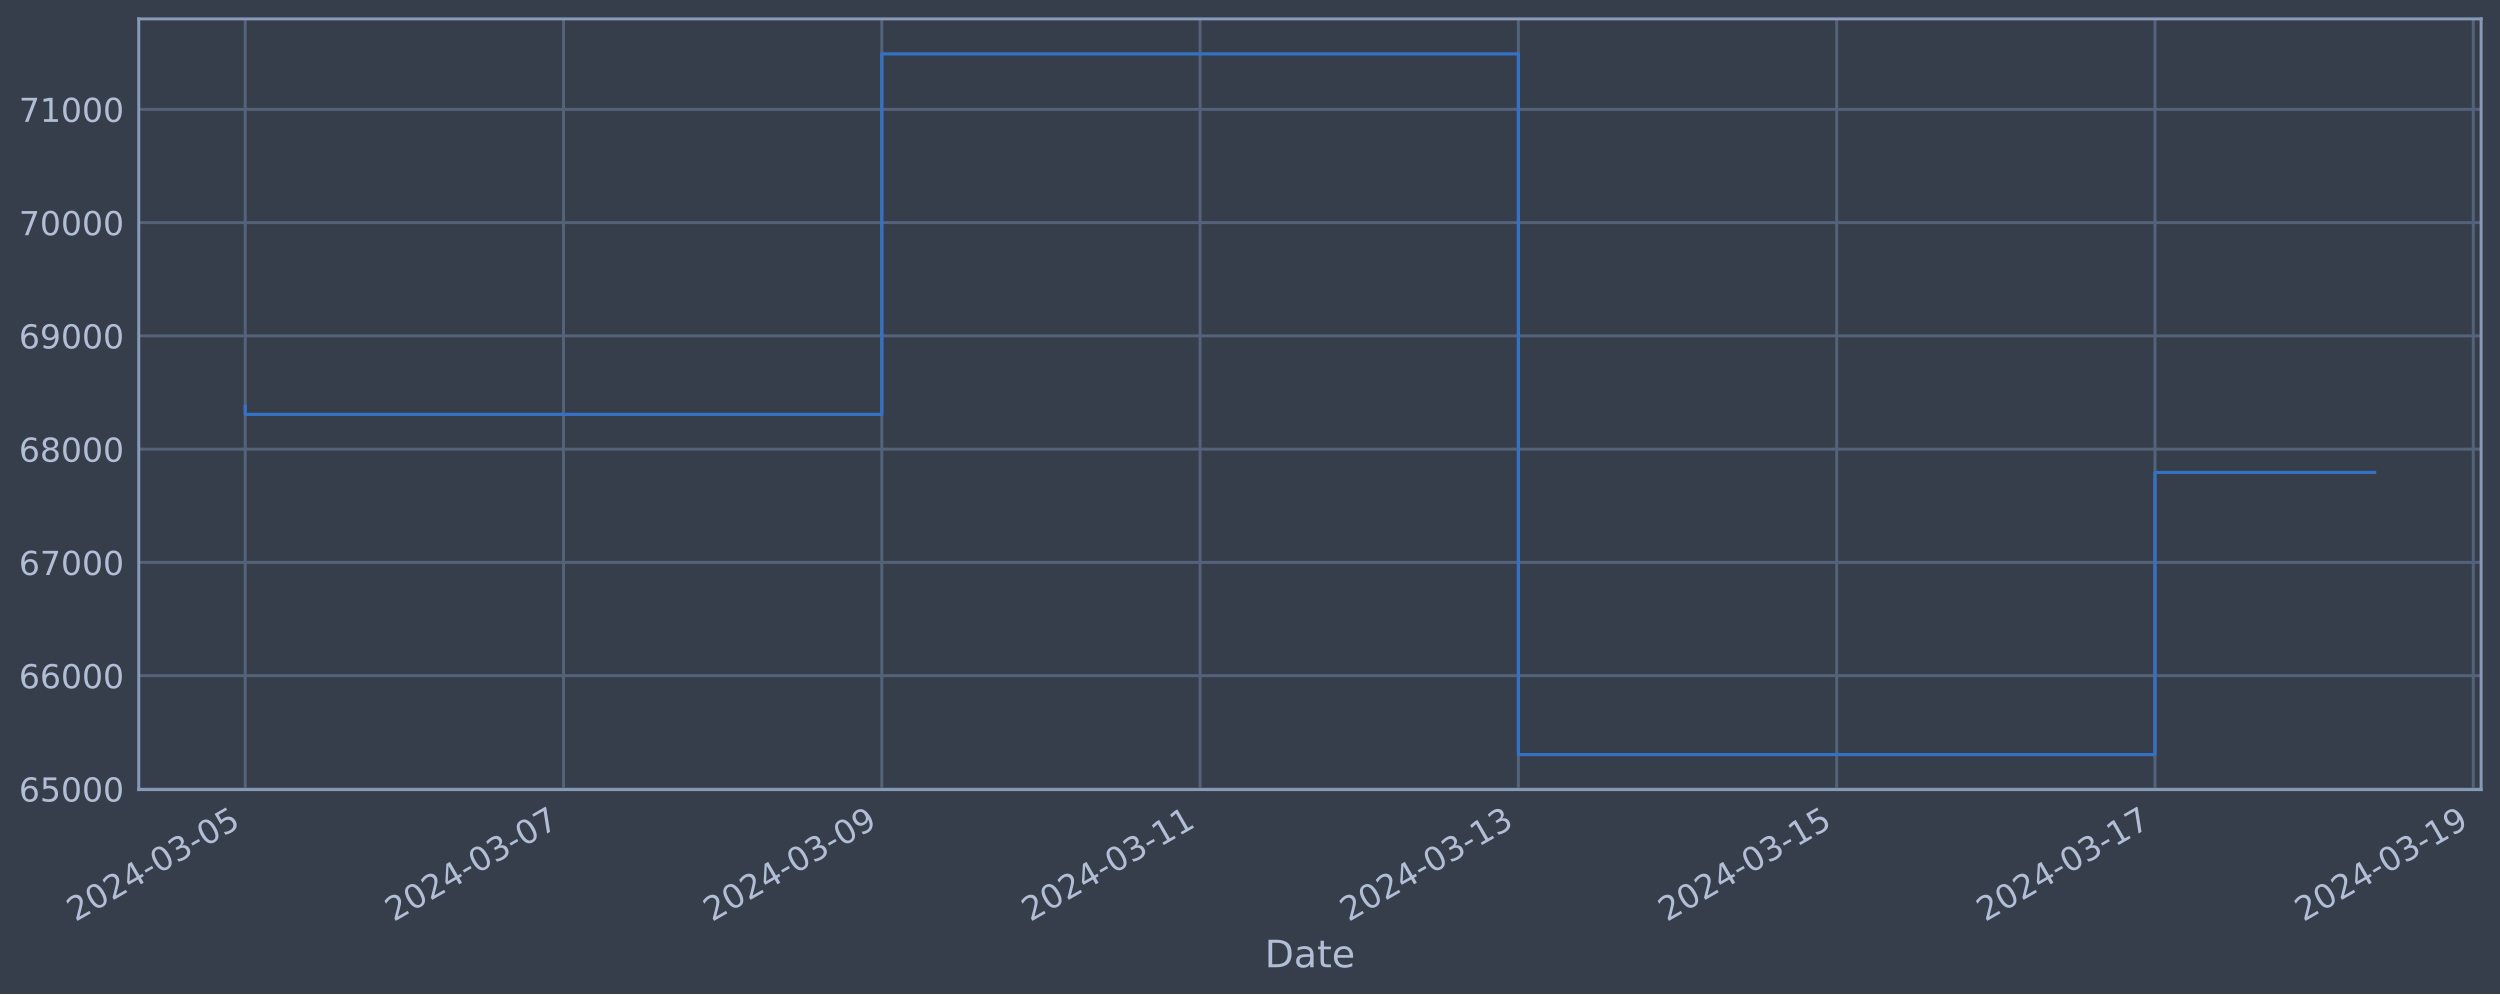
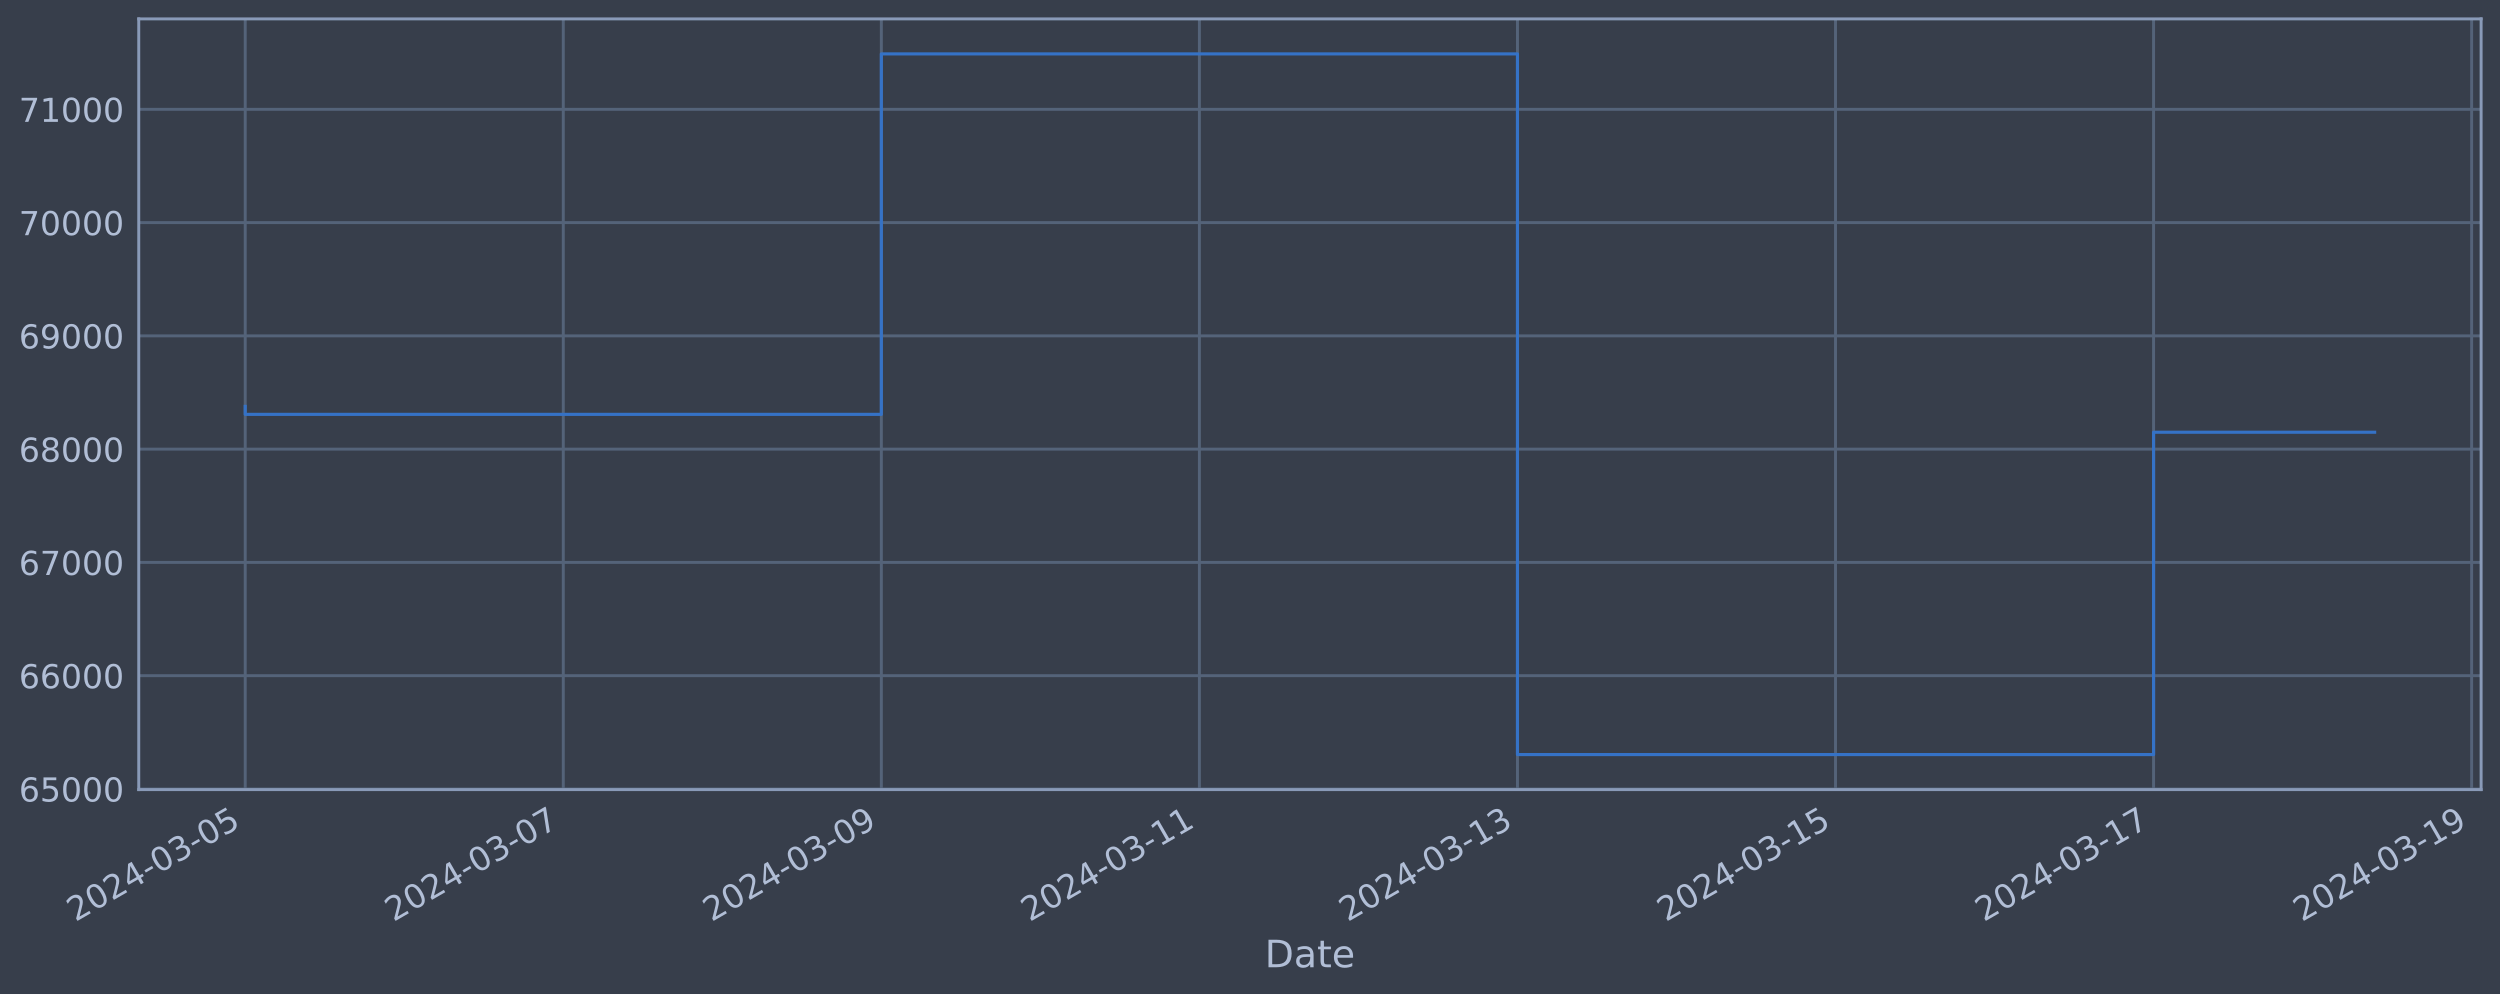
<svg xmlns="http://www.w3.org/2000/svg" xmlns:xlink="http://www.w3.org/1999/xlink" width="952.884pt" height="378.87pt" viewBox="0 0 952.884 378.87" version="1.1">
  <defs>
    <style type="text/css">*{stroke-linejoin: round; stroke-linecap: butt}</style>
  </defs>
  <g id="figure_1">
    <g id="patch_1">
      <path d="M 0 378.87  L 952.884 378.87  L 952.884 0  L 0 0  z " style="fill: #373e4b" />
    </g>
    <g id="axes_1">
      <g id="patch_2">
        <path d="M 52.884 300.96  L 945.684 300.96  L 945.684 7.2  L 52.884 7.2  z " style="fill: #373e4b" />
      </g>
      <g id="matplotlib.axis_1">
        <g id="xtick_1">
          <g id="line2d_1">
-             <path d="M 93.466 300.96  L 93.466 7.2  " clip-path="url(#p6068a9b2fa)" style="fill: none; stroke: #546379; stroke-width: 1.12; stroke-linecap: square" />
+             <path d="M 93.466 300.96  L 93.466 7.2  " clip-path="url(#p66ee592e3a)" style="fill: none; stroke: #546379; stroke-width: 1.12; stroke-linecap: square" />
          </g>
          <g id="line2d_2" />
          <g id="text_1">
            <g style="fill: #b1bed6" transform="translate(28.74006 351.4642) rotate(-30) scale(0.126 -0.126)">
              <defs>
                <path id="DejaVuSans-32" d="M 1228 531  L 3431 531  L 3431 0  L 469 0  L 469 531  Q 828 903 1448 1529  Q 2069 2156 2228 2338  Q 2531 2678 2651 2914  Q 2772 3150 2772 3378  Q 2772 3750 2511 3984  Q 2250 4219 1831 4219  Q 1534 4219 1204 4116  Q 875 4013 500 3803  L 500 4441  Q 881 4594 1212 4672  Q 1544 4750 1819 4750  Q 2544 4750 2975 4387  Q 3406 4025 3406 3419  Q 3406 3131 3298 2873  Q 3191 2616 2906 2266  Q 2828 2175 2409 1742  Q 1991 1309 1228 531  z " transform="scale(0.015625)" />
                <path id="DejaVuSans-30" d="M 2034 4250  Q 1547 4250 1301 3770  Q 1056 3291 1056 2328  Q 1056 1369 1301 889  Q 1547 409 2034 409  Q 2525 409 2770 889  Q 3016 1369 3016 2328  Q 3016 3291 2770 3770  Q 2525 4250 2034 4250  z M 2034 4750  Q 2819 4750 3233 4129  Q 3647 3509 3647 2328  Q 3647 1150 3233 529  Q 2819 -91 2034 -91  Q 1250 -91 836 529  Q 422 1150 422 2328  Q 422 3509 836 4129  Q 1250 4750 2034 4750  z " transform="scale(0.015625)" />
                <path id="DejaVuSans-34" d="M 2419 4116  L 825 1625  L 2419 1625  L 2419 4116  z M 2253 4666  L 3047 4666  L 3047 1625  L 3713 1625  L 3713 1100  L 3047 1100  L 3047 0  L 2419 0  L 2419 1100  L 313 1100  L 313 1709  L 2253 4666  z " transform="scale(0.015625)" />
                <path id="DejaVuSans-2d" d="M 313 2009  L 1997 2009  L 1997 1497  L 313 1497  L 313 2009  z " transform="scale(0.015625)" />
                <path id="DejaVuSans-33" d="M 2597 2516  Q 3050 2419 3304 2112  Q 3559 1806 3559 1356  Q 3559 666 3084 287  Q 2609 -91 1734 -91  Q 1441 -91 1130 -33  Q 819 25 488 141  L 488 750  Q 750 597 1062 519  Q 1375 441 1716 441  Q 2309 441 2620 675  Q 2931 909 2931 1356  Q 2931 1769 2642 2001  Q 2353 2234 1838 2234  L 1294 2234  L 1294 2753  L 1863 2753  Q 2328 2753 2575 2939  Q 2822 3125 2822 3475  Q 2822 3834 2567 4026  Q 2313 4219 1838 4219  Q 1578 4219 1281 4162  Q 984 4106 628 3988  L 628 4550  Q 988 4650 1302 4700  Q 1616 4750 1894 4750  Q 2613 4750 3031 4423  Q 3450 4097 3450 3541  Q 3450 3153 3228 2886  Q 3006 2619 2597 2516  z " transform="scale(0.015625)" />
                <path id="DejaVuSans-35" d="M 691 4666  L 3169 4666  L 3169 4134  L 1269 4134  L 1269 2991  Q 1406 3038 1543 3061  Q 1681 3084 1819 3084  Q 2600 3084 3056 2656  Q 3513 2228 3513 1497  Q 3513 744 3044 326  Q 2575 -91 1722 -91  Q 1428 -91 1123 -41  Q 819 9 494 109  L 494 744  Q 775 591 1075 516  Q 1375 441 1709 441  Q 2250 441 2565 725  Q 2881 1009 2881 1497  Q 2881 1984 2565 2268  Q 2250 2553 1709 2553  Q 1456 2553 1204 2497  Q 953 2441 691 2322  L 691 4666  z " transform="scale(0.015625)" />
              </defs>
              <use xlink:href="#DejaVuSans-32" />
              <use xlink:href="#DejaVuSans-30" x="63.623" />
              <use xlink:href="#DejaVuSans-32" x="127.246" />
              <use xlink:href="#DejaVuSans-34" x="190.869" />
              <use xlink:href="#DejaVuSans-2d" x="254.492" />
              <use xlink:href="#DejaVuSans-30" x="290.576" />
              <use xlink:href="#DejaVuSans-33" x="354.199" />
              <use xlink:href="#DejaVuSans-2d" x="417.822" />
              <use xlink:href="#DejaVuSans-30" x="453.906" />
              <use xlink:href="#DejaVuSans-35" x="517.529" />
            </g>
          </g>
        </g>
        <g id="xtick_2">
          <g id="line2d_3">
-             <path d="M 214.784 300.96  L 214.784 7.2  " clip-path="url(#p6068a9b2fa)" style="fill: none; stroke: #546379; stroke-width: 1.12; stroke-linecap: square" />
+             <path d="M 214.695 300.96  L 214.695 7.2  " clip-path="url(#p66ee592e3a)" style="fill: none; stroke: #546379; stroke-width: 1.12; stroke-linecap: square" />
          </g>
          <g id="line2d_4" />
          <g id="text_2">
-             <g style="fill: #b1bed6" transform="translate(150.0584 351.4642) rotate(-30) scale(0.126 -0.126)">
+             <g style="fill: #b1bed6" transform="translate(149.9697 351.4642) rotate(-30) scale(0.126 -0.126)">
              <defs>
                <path id="DejaVuSans-37" d="M 525 4666  L 3525 4666  L 3525 4397  L 1831 0  L 1172 0  L 2766 4134  L 525 4134  L 525 4666  z " transform="scale(0.015625)" />
              </defs>
              <use xlink:href="#DejaVuSans-32" />
              <use xlink:href="#DejaVuSans-30" x="63.623" />
              <use xlink:href="#DejaVuSans-32" x="127.246" />
              <use xlink:href="#DejaVuSans-34" x="190.869" />
              <use xlink:href="#DejaVuSans-2d" x="254.492" />
              <use xlink:href="#DejaVuSans-30" x="290.576" />
              <use xlink:href="#DejaVuSans-33" x="354.199" />
              <use xlink:href="#DejaVuSans-2d" x="417.822" />
              <use xlink:href="#DejaVuSans-30" x="453.906" />
              <use xlink:href="#DejaVuSans-37" x="517.529" />
            </g>
          </g>
        </g>
        <g id="xtick_3">
          <g id="line2d_5">
-             <path d="M 336.102 300.96  L 336.102 7.2  " clip-path="url(#p6068a9b2fa)" style="fill: none; stroke: #546379; stroke-width: 1.12; stroke-linecap: square" />
+             <path d="M 335.925 300.96  L 335.925 7.2  " clip-path="url(#p66ee592e3a)" style="fill: none; stroke: #546379; stroke-width: 1.12; stroke-linecap: square" />
          </g>
          <g id="line2d_6" />
          <g id="text_3">
-             <g style="fill: #b1bed6" transform="translate(271.3767 351.4642) rotate(-30) scale(0.126 -0.126)">
+             <g style="fill: #b1bed6" transform="translate(271.1993 351.4642) rotate(-30) scale(0.126 -0.126)">
              <defs>
                <path id="DejaVuSans-39" d="M 703 97  L 703 672  Q 941 559 1184 500  Q 1428 441 1663 441  Q 2288 441 2617 861  Q 2947 1281 2994 2138  Q 2813 1869 2534 1725  Q 2256 1581 1919 1581  Q 1219 1581 811 2004  Q 403 2428 403 3163  Q 403 3881 828 4315  Q 1253 4750 1959 4750  Q 2769 4750 3195 4129  Q 3622 3509 3622 2328  Q 3622 1225 3098 567  Q 2575 -91 1691 -91  Q 1453 -91 1209 -44  Q 966 3 703 97  z M 1959 2075  Q 2384 2075 2632 2365  Q 2881 2656 2881 3163  Q 2881 3666 2632 3958  Q 2384 4250 1959 4250  Q 1534 4250 1286 3958  Q 1038 3666 1038 3163  Q 1038 2656 1286 2365  Q 1534 2075 1959 2075  z " transform="scale(0.015625)" />
              </defs>
              <use xlink:href="#DejaVuSans-32" />
              <use xlink:href="#DejaVuSans-30" x="63.623" />
              <use xlink:href="#DejaVuSans-32" x="127.246" />
              <use xlink:href="#DejaVuSans-34" x="190.869" />
              <use xlink:href="#DejaVuSans-2d" x="254.492" />
              <use xlink:href="#DejaVuSans-30" x="290.576" />
              <use xlink:href="#DejaVuSans-33" x="354.199" />
              <use xlink:href="#DejaVuSans-2d" x="417.822" />
              <use xlink:href="#DejaVuSans-30" x="453.906" />
              <use xlink:href="#DejaVuSans-39" x="517.529" />
            </g>
          </g>
        </g>
        <g id="xtick_4">
          <g id="line2d_7">
-             <path d="M 457.421 300.96  L 457.421 7.2  " clip-path="url(#p6068a9b2fa)" style="fill: none; stroke: #546379; stroke-width: 1.12; stroke-linecap: square" />
+             <path d="M 457.154 300.96  L 457.154 7.2  " clip-path="url(#p66ee592e3a)" style="fill: none; stroke: #546379; stroke-width: 1.12; stroke-linecap: square" />
          </g>
          <g id="line2d_8" />
          <g id="text_4">
-             <g style="fill: #b1bed6" transform="translate(392.695 351.4642) rotate(-30) scale(0.126 -0.126)">
+             <g style="fill: #b1bed6" transform="translate(392.4289 351.4642) rotate(-30) scale(0.126 -0.126)">
              <defs>
                <path id="DejaVuSans-31" d="M 794 531  L 1825 531  L 1825 4091  L 703 3866  L 703 4441  L 1819 4666  L 2450 4666  L 2450 531  L 3481 531  L 3481 0  L 794 0  L 794 531  z " transform="scale(0.015625)" />
              </defs>
              <use xlink:href="#DejaVuSans-32" />
              <use xlink:href="#DejaVuSans-30" x="63.623" />
              <use xlink:href="#DejaVuSans-32" x="127.246" />
              <use xlink:href="#DejaVuSans-34" x="190.869" />
              <use xlink:href="#DejaVuSans-2d" x="254.492" />
              <use xlink:href="#DejaVuSans-30" x="290.576" />
              <use xlink:href="#DejaVuSans-33" x="354.199" />
              <use xlink:href="#DejaVuSans-2d" x="417.822" />
              <use xlink:href="#DejaVuSans-31" x="453.906" />
              <use xlink:href="#DejaVuSans-31" x="517.529" />
            </g>
          </g>
        </g>
        <g id="xtick_5">
          <g id="line2d_9">
-             <path d="M 578.739 300.96  L 578.739 7.2  " clip-path="url(#p6068a9b2fa)" style="fill: none; stroke: #546379; stroke-width: 1.12; stroke-linecap: square" />
+             <path d="M 578.384 300.96  L 578.384 7.2  " clip-path="url(#p66ee592e3a)" style="fill: none; stroke: #546379; stroke-width: 1.12; stroke-linecap: square" />
          </g>
          <g id="line2d_10" />
          <g id="text_5">
-             <g style="fill: #b1bed6" transform="translate(514.0133 351.4642) rotate(-30) scale(0.126 -0.126)">
+             <g style="fill: #b1bed6" transform="translate(513.6584 351.4642) rotate(-30) scale(0.126 -0.126)">
              <use xlink:href="#DejaVuSans-32" />
              <use xlink:href="#DejaVuSans-30" x="63.623" />
              <use xlink:href="#DejaVuSans-32" x="127.246" />
              <use xlink:href="#DejaVuSans-34" x="190.869" />
              <use xlink:href="#DejaVuSans-2d" x="254.492" />
              <use xlink:href="#DejaVuSans-30" x="290.576" />
              <use xlink:href="#DejaVuSans-33" x="354.199" />
              <use xlink:href="#DejaVuSans-2d" x="417.822" />
              <use xlink:href="#DejaVuSans-31" x="453.906" />
              <use xlink:href="#DejaVuSans-33" x="517.529" />
            </g>
          </g>
        </g>
        <g id="xtick_6">
          <g id="line2d_11">
-             <path d="M 700.057 300.96  L 700.057 7.2  " clip-path="url(#p6068a9b2fa)" style="fill: none; stroke: #546379; stroke-width: 1.12; stroke-linecap: square" />
+             <path d="M 699.614 300.96  L 699.614 7.2  " clip-path="url(#p66ee592e3a)" style="fill: none; stroke: #546379; stroke-width: 1.12; stroke-linecap: square" />
          </g>
          <g id="line2d_12" />
          <g id="text_6">
-             <g style="fill: #b1bed6" transform="translate(635.3316 351.4642) rotate(-30) scale(0.126 -0.126)">
+             <g style="fill: #b1bed6" transform="translate(634.888 351.4642) rotate(-30) scale(0.126 -0.126)">
              <use xlink:href="#DejaVuSans-32" />
              <use xlink:href="#DejaVuSans-30" x="63.623" />
              <use xlink:href="#DejaVuSans-32" x="127.246" />
              <use xlink:href="#DejaVuSans-34" x="190.869" />
              <use xlink:href="#DejaVuSans-2d" x="254.492" />
              <use xlink:href="#DejaVuSans-30" x="290.576" />
              <use xlink:href="#DejaVuSans-33" x="354.199" />
              <use xlink:href="#DejaVuSans-2d" x="417.822" />
              <use xlink:href="#DejaVuSans-31" x="453.906" />
              <use xlink:href="#DejaVuSans-35" x="517.529" />
            </g>
          </g>
        </g>
        <g id="xtick_7">
          <g id="line2d_13">
-             <path d="M 821.375 300.96  L 821.375 7.2  " clip-path="url(#p6068a9b2fa)" style="fill: none; stroke: #546379; stroke-width: 1.12; stroke-linecap: square" />
+             <path d="M 820.843 300.96  L 820.843 7.2  " clip-path="url(#p66ee592e3a)" style="fill: none; stroke: #546379; stroke-width: 1.12; stroke-linecap: square" />
          </g>
          <g id="line2d_14" />
          <g id="text_7">
-             <g style="fill: #b1bed6" transform="translate(756.6499 351.4642) rotate(-30) scale(0.126 -0.126)">
+             <g style="fill: #b1bed6" transform="translate(756.1176 351.4642) rotate(-30) scale(0.126 -0.126)">
              <use xlink:href="#DejaVuSans-32" />
              <use xlink:href="#DejaVuSans-30" x="63.623" />
              <use xlink:href="#DejaVuSans-32" x="127.246" />
              <use xlink:href="#DejaVuSans-34" x="190.869" />
              <use xlink:href="#DejaVuSans-2d" x="254.492" />
              <use xlink:href="#DejaVuSans-30" x="290.576" />
              <use xlink:href="#DejaVuSans-33" x="354.199" />
              <use xlink:href="#DejaVuSans-2d" x="417.822" />
              <use xlink:href="#DejaVuSans-31" x="453.906" />
              <use xlink:href="#DejaVuSans-37" x="517.529" />
            </g>
          </g>
        </g>
        <g id="xtick_8">
          <g id="line2d_15">
-             <path d="M 942.694 300.96  L 942.694 7.2  " clip-path="url(#p6068a9b2fa)" style="fill: none; stroke: #546379; stroke-width: 1.12; stroke-linecap: square" />
+             <path d="M 942.073 300.96  L 942.073 7.2  " clip-path="url(#p66ee592e3a)" style="fill: none; stroke: #546379; stroke-width: 1.12; stroke-linecap: square" />
          </g>
          <g id="line2d_16" />
          <g id="text_8">
-             <g style="fill: #b1bed6" transform="translate(877.9683 351.4642) rotate(-30) scale(0.126 -0.126)">
+             <g style="fill: #b1bed6" transform="translate(877.3472 351.4642) rotate(-30) scale(0.126 -0.126)">
              <use xlink:href="#DejaVuSans-32" />
              <use xlink:href="#DejaVuSans-30" x="63.623" />
              <use xlink:href="#DejaVuSans-32" x="127.246" />
              <use xlink:href="#DejaVuSans-34" x="190.869" />
              <use xlink:href="#DejaVuSans-2d" x="254.492" />
              <use xlink:href="#DejaVuSans-30" x="290.576" />
              <use xlink:href="#DejaVuSans-33" x="354.199" />
              <use xlink:href="#DejaVuSans-2d" x="417.822" />
              <use xlink:href="#DejaVuSans-31" x="453.906" />
              <use xlink:href="#DejaVuSans-39" x="517.529" />
            </g>
          </g>
        </g>
        <g id="text_9">
          <g style="fill: #b1bed6" transform="translate(482.0746 368.6753) scale(0.144 -0.144)">
            <defs>
              <path id="DejaVuSans-44" d="M 1259 4147  L 1259 519  L 2022 519  Q 2988 519 3436 956  Q 3884 1394 3884 2338  Q 3884 3275 3436 3711  Q 2988 4147 2022 4147  L 1259 4147  z M 628 4666  L 1925 4666  Q 3281 4666 3915 4102  Q 4550 3538 4550 2338  Q 4550 1131 3912 565  Q 3275 0 1925 0  L 628 0  L 628 4666  z " transform="scale(0.015625)" />
              <path id="DejaVuSans-61" d="M 2194 1759  Q 1497 1759 1228 1600  Q 959 1441 959 1056  Q 959 750 1161 570  Q 1363 391 1709 391  Q 2188 391 2477 730  Q 2766 1069 2766 1631  L 2766 1759  L 2194 1759  z M 3341 1997  L 3341 0  L 2766 0  L 2766 531  Q 2569 213 2275 61  Q 1981 -91 1556 -91  Q 1019 -91 701 211  Q 384 513 384 1019  Q 384 1609 779 1909  Q 1175 2209 1959 2209  L 2766 2209  L 2766 2266  Q 2766 2663 2505 2880  Q 2244 3097 1772 3097  Q 1472 3097 1187 3025  Q 903 2953 641 2809  L 641 3341  Q 956 3463 1253 3523  Q 1550 3584 1831 3584  Q 2591 3584 2966 3190  Q 3341 2797 3341 1997  z " transform="scale(0.015625)" />
              <path id="DejaVuSans-74" d="M 1172 4494  L 1172 3500  L 2356 3500  L 2356 3053  L 1172 3053  L 1172 1153  Q 1172 725 1289 603  Q 1406 481 1766 481  L 2356 481  L 2356 0  L 1766 0  Q 1100 0 847 248  Q 594 497 594 1153  L 594 3053  L 172 3053  L 172 3500  L 594 3500  L 594 4494  L 1172 4494  z " transform="scale(0.015625)" />
              <path id="DejaVuSans-65" d="M 3597 1894  L 3597 1613  L 953 1613  Q 991 1019 1311 708  Q 1631 397 2203 397  Q 2534 397 2845 478  Q 3156 559 3463 722  L 3463 178  Q 3153 47 2828 -22  Q 2503 -91 2169 -91  Q 1331 -91 842 396  Q 353 884 353 1716  Q 353 2575 817 3079  Q 1281 3584 2069 3584  Q 2775 3584 3186 3129  Q 3597 2675 3597 1894  z M 3022 2063  Q 3016 2534 2758 2815  Q 2500 3097 2075 3097  Q 1594 3097 1305 2825  Q 1016 2553 972 2059  L 3022 2063  z " transform="scale(0.015625)" />
            </defs>
            <use xlink:href="#DejaVuSans-44" />
            <use xlink:href="#DejaVuSans-61" x="77.002" />
            <use xlink:href="#DejaVuSans-74" x="138.281" />
            <use xlink:href="#DejaVuSans-65" x="177.49" />
          </g>
        </g>
      </g>
      <g id="matplotlib.axis_2">
        <g id="ytick_1">
          <g id="line2d_17">
-             <path d="M 52.884 300.718  L 945.684 300.718  " clip-path="url(#p6068a9b2fa)" style="fill: none; stroke: #546379; stroke-width: 1.12; stroke-linecap: square" />
+             <path d="M 52.884 300.718  L 945.684 300.718  " clip-path="url(#p66ee592e3a)" style="fill: none; stroke: #546379; stroke-width: 1.12; stroke-linecap: square" />
          </g>
          <g id="line2d_18" />
          <g id="text_10">
            <g style="fill: #b1bed6" transform="translate(7.2 305.5049) scale(0.126 -0.126)">
              <defs>
                <path id="DejaVuSans-36" d="M 2113 2584  Q 1688 2584 1439 2293  Q 1191 2003 1191 1497  Q 1191 994 1439 701  Q 1688 409 2113 409  Q 2538 409 2786 701  Q 3034 994 3034 1497  Q 3034 2003 2786 2293  Q 2538 2584 2113 2584  z M 3366 4563  L 3366 3988  Q 3128 4100 2886 4159  Q 2644 4219 2406 4219  Q 1781 4219 1451 3797  Q 1122 3375 1075 2522  Q 1259 2794 1537 2939  Q 1816 3084 2150 3084  Q 2853 3084 3261 2657  Q 3669 2231 3669 1497  Q 3669 778 3244 343  Q 2819 -91 2113 -91  Q 1303 -91 875 529  Q 447 1150 447 2328  Q 447 3434 972 4092  Q 1497 4750 2381 4750  Q 2619 4750 2861 4703  Q 3103 4656 3366 4563  z " transform="scale(0.015625)" />
              </defs>
              <use xlink:href="#DejaVuSans-36" />
              <use xlink:href="#DejaVuSans-35" x="63.623" />
              <use xlink:href="#DejaVuSans-30" x="127.246" />
              <use xlink:href="#DejaVuSans-30" x="190.869" />
              <use xlink:href="#DejaVuSans-30" x="254.492" />
            </g>
          </g>
        </g>
        <g id="ytick_2">
          <g id="line2d_19">
-             <path d="M 52.884 257.544  L 945.684 257.544  " clip-path="url(#p6068a9b2fa)" style="fill: none; stroke: #546379; stroke-width: 1.12; stroke-linecap: square" />
+             <path d="M 52.884 257.544  L 945.684 257.544  " clip-path="url(#p66ee592e3a)" style="fill: none; stroke: #546379; stroke-width: 1.12; stroke-linecap: square" />
          </g>
          <g id="line2d_20" />
          <g id="text_11">
            <g style="fill: #b1bed6" transform="translate(7.2 262.331) scale(0.126 -0.126)">
              <use xlink:href="#DejaVuSans-36" />
              <use xlink:href="#DejaVuSans-36" x="63.623" />
              <use xlink:href="#DejaVuSans-30" x="127.246" />
              <use xlink:href="#DejaVuSans-30" x="190.869" />
              <use xlink:href="#DejaVuSans-30" x="254.492" />
            </g>
          </g>
        </g>
        <g id="ytick_3">
          <g id="line2d_21">
-             <path d="M 52.884 214.37  L 945.684 214.37  " clip-path="url(#p6068a9b2fa)" style="fill: none; stroke: #546379; stroke-width: 1.12; stroke-linecap: square" />
+             <path d="M 52.884 214.37  L 945.684 214.37  " clip-path="url(#p66ee592e3a)" style="fill: none; stroke: #546379; stroke-width: 1.12; stroke-linecap: square" />
          </g>
          <g id="line2d_22" />
          <g id="text_12">
            <g style="fill: #b1bed6" transform="translate(7.2 219.157) scale(0.126 -0.126)">
              <use xlink:href="#DejaVuSans-36" />
              <use xlink:href="#DejaVuSans-37" x="63.623" />
              <use xlink:href="#DejaVuSans-30" x="127.246" />
              <use xlink:href="#DejaVuSans-30" x="190.869" />
              <use xlink:href="#DejaVuSans-30" x="254.492" />
            </g>
          </g>
        </g>
        <g id="ytick_4">
          <g id="line2d_23">
-             <path d="M 52.884 171.196  L 945.684 171.196  " clip-path="url(#p6068a9b2fa)" style="fill: none; stroke: #546379; stroke-width: 1.12; stroke-linecap: square" />
+             <path d="M 52.884 171.196  L 945.684 171.196  " clip-path="url(#p66ee592e3a)" style="fill: none; stroke: #546379; stroke-width: 1.12; stroke-linecap: square" />
          </g>
          <g id="line2d_24" />
          <g id="text_13">
            <g style="fill: #b1bed6" transform="translate(7.2 175.9831) scale(0.126 -0.126)">
              <defs>
                <path id="DejaVuSans-38" d="M 2034 2216  Q 1584 2216 1326 1975  Q 1069 1734 1069 1313  Q 1069 891 1326 650  Q 1584 409 2034 409  Q 2484 409 2743 651  Q 3003 894 3003 1313  Q 3003 1734 2745 1975  Q 2488 2216 2034 2216  z M 1403 2484  Q 997 2584 770 2862  Q 544 3141 544 3541  Q 544 4100 942 4425  Q 1341 4750 2034 4750  Q 2731 4750 3128 4425  Q 3525 4100 3525 3541  Q 3525 3141 3298 2862  Q 3072 2584 2669 2484  Q 3125 2378 3379 2068  Q 3634 1759 3634 1313  Q 3634 634 3220 271  Q 2806 -91 2034 -91  Q 1263 -91 848 271  Q 434 634 434 1313  Q 434 1759 690 2068  Q 947 2378 1403 2484  z M 1172 3481  Q 1172 3119 1398 2916  Q 1625 2713 2034 2713  Q 2441 2713 2670 2916  Q 2900 3119 2900 3481  Q 2900 3844 2670 4047  Q 2441 4250 2034 4250  Q 1625 4250 1398 4047  Q 1172 3844 1172 3481  z " transform="scale(0.015625)" />
              </defs>
              <use xlink:href="#DejaVuSans-36" />
              <use xlink:href="#DejaVuSans-38" x="63.623" />
              <use xlink:href="#DejaVuSans-30" x="127.246" />
              <use xlink:href="#DejaVuSans-30" x="190.869" />
              <use xlink:href="#DejaVuSans-30" x="254.492" />
            </g>
          </g>
        </g>
        <g id="ytick_5">
          <g id="line2d_25">
-             <path d="M 52.884 128.022  L 945.684 128.022  " clip-path="url(#p6068a9b2fa)" style="fill: none; stroke: #546379; stroke-width: 1.12; stroke-linecap: square" />
+             <path d="M 52.884 128.022  L 945.684 128.022  " clip-path="url(#p66ee592e3a)" style="fill: none; stroke: #546379; stroke-width: 1.12; stroke-linecap: square" />
          </g>
          <g id="line2d_26" />
          <g id="text_14">
            <g style="fill: #b1bed6" transform="translate(7.2 132.8092) scale(0.126 -0.126)">
              <use xlink:href="#DejaVuSans-36" />
              <use xlink:href="#DejaVuSans-39" x="63.623" />
              <use xlink:href="#DejaVuSans-30" x="127.246" />
              <use xlink:href="#DejaVuSans-30" x="190.869" />
              <use xlink:href="#DejaVuSans-30" x="254.492" />
            </g>
          </g>
        </g>
        <g id="ytick_6">
          <g id="line2d_27">
-             <path d="M 52.884 84.848  L 945.684 84.848  " clip-path="url(#p6068a9b2fa)" style="fill: none; stroke: #546379; stroke-width: 1.12; stroke-linecap: square" />
+             <path d="M 52.884 84.848  L 945.684 84.848  " clip-path="url(#p66ee592e3a)" style="fill: none; stroke: #546379; stroke-width: 1.12; stroke-linecap: square" />
          </g>
          <g id="line2d_28" />
          <g id="text_15">
            <g style="fill: #b1bed6" transform="translate(7.2 89.63523) scale(0.126 -0.126)">
              <use xlink:href="#DejaVuSans-37" />
              <use xlink:href="#DejaVuSans-30" x="63.623" />
              <use xlink:href="#DejaVuSans-30" x="127.246" />
              <use xlink:href="#DejaVuSans-30" x="190.869" />
              <use xlink:href="#DejaVuSans-30" x="254.492" />
            </g>
          </g>
        </g>
        <g id="ytick_7">
          <g id="line2d_29">
-             <path d="M 52.884 41.674  L 945.684 41.674  " clip-path="url(#p6068a9b2fa)" style="fill: none; stroke: #546379; stroke-width: 1.12; stroke-linecap: square" />
+             <path d="M 52.884 41.674  L 945.684 41.674  " clip-path="url(#p66ee592e3a)" style="fill: none; stroke: #546379; stroke-width: 1.12; stroke-linecap: square" />
          </g>
          <g id="line2d_30" />
          <g id="text_16">
            <g style="fill: #b1bed6" transform="translate(7.2 46.4613) scale(0.126 -0.126)">
              <use xlink:href="#DejaVuSans-37" />
              <use xlink:href="#DejaVuSans-31" x="63.623" />
              <use xlink:href="#DejaVuSans-30" x="127.246" />
              <use xlink:href="#DejaVuSans-30" x="190.869" />
              <use xlink:href="#DejaVuSans-30" x="254.492" />
            </g>
          </g>
        </g>
      </g>
      <g id="line2d_31">
-         <path d="M 93.466 154.891  L 93.466 157.946  L 336.102 157.946  L 336.102 20.553  L 578.739 20.553  L 578.739 287.607  L 821.375 287.607  L 821.375 180.066  L 905.102 180.066  " clip-path="url(#p6068a9b2fa)" style="fill: none; stroke: #3572c6; stroke-width: 1.2; stroke-linecap: square" />
+         <path d="M 93.466 154.891  L 93.466 157.946  L 335.925 157.946  L 335.925 20.553  L 578.384 20.553  L 578.384 287.607  L 820.843 287.607  L 820.843 164.746  L 905.102 164.746  " clip-path="url(#p66ee592e3a)" style="fill: none; stroke: #3572c6; stroke-width: 1.2; stroke-linecap: square" />
      </g>
      <g id="patch_3">
        <path d="M 52.884 300.96  L 52.884 7.2  " style="fill: none; stroke: #899ab8; stroke-width: 1.12; stroke-linejoin: miter; stroke-linecap: square" />
      </g>
      <g id="patch_4">
        <path d="M 945.684 300.96  L 945.684 7.2  " style="fill: none; stroke: #899ab8; stroke-width: 1.12; stroke-linejoin: miter; stroke-linecap: square" />
      </g>
      <g id="patch_5">
        <path d="M 52.884 300.96  L 945.684 300.96  " style="fill: none; stroke: #899ab8; stroke-width: 1.12; stroke-linejoin: miter; stroke-linecap: square" />
      </g>
      <g id="patch_6">
        <path d="M 52.884 7.2  L 945.684 7.2  " style="fill: none; stroke: #899ab8; stroke-width: 1.12; stroke-linejoin: miter; stroke-linecap: square" />
      </g>
    </g>
  </g>
  <defs>
-     <clipPath id="p6068a9b2fa">
+     <clipPath id="p66ee592e3a">
      <rect x="52.884" y="7.2" width="892.8" height="293.76" />
    </clipPath>
  </defs>
</svg>
